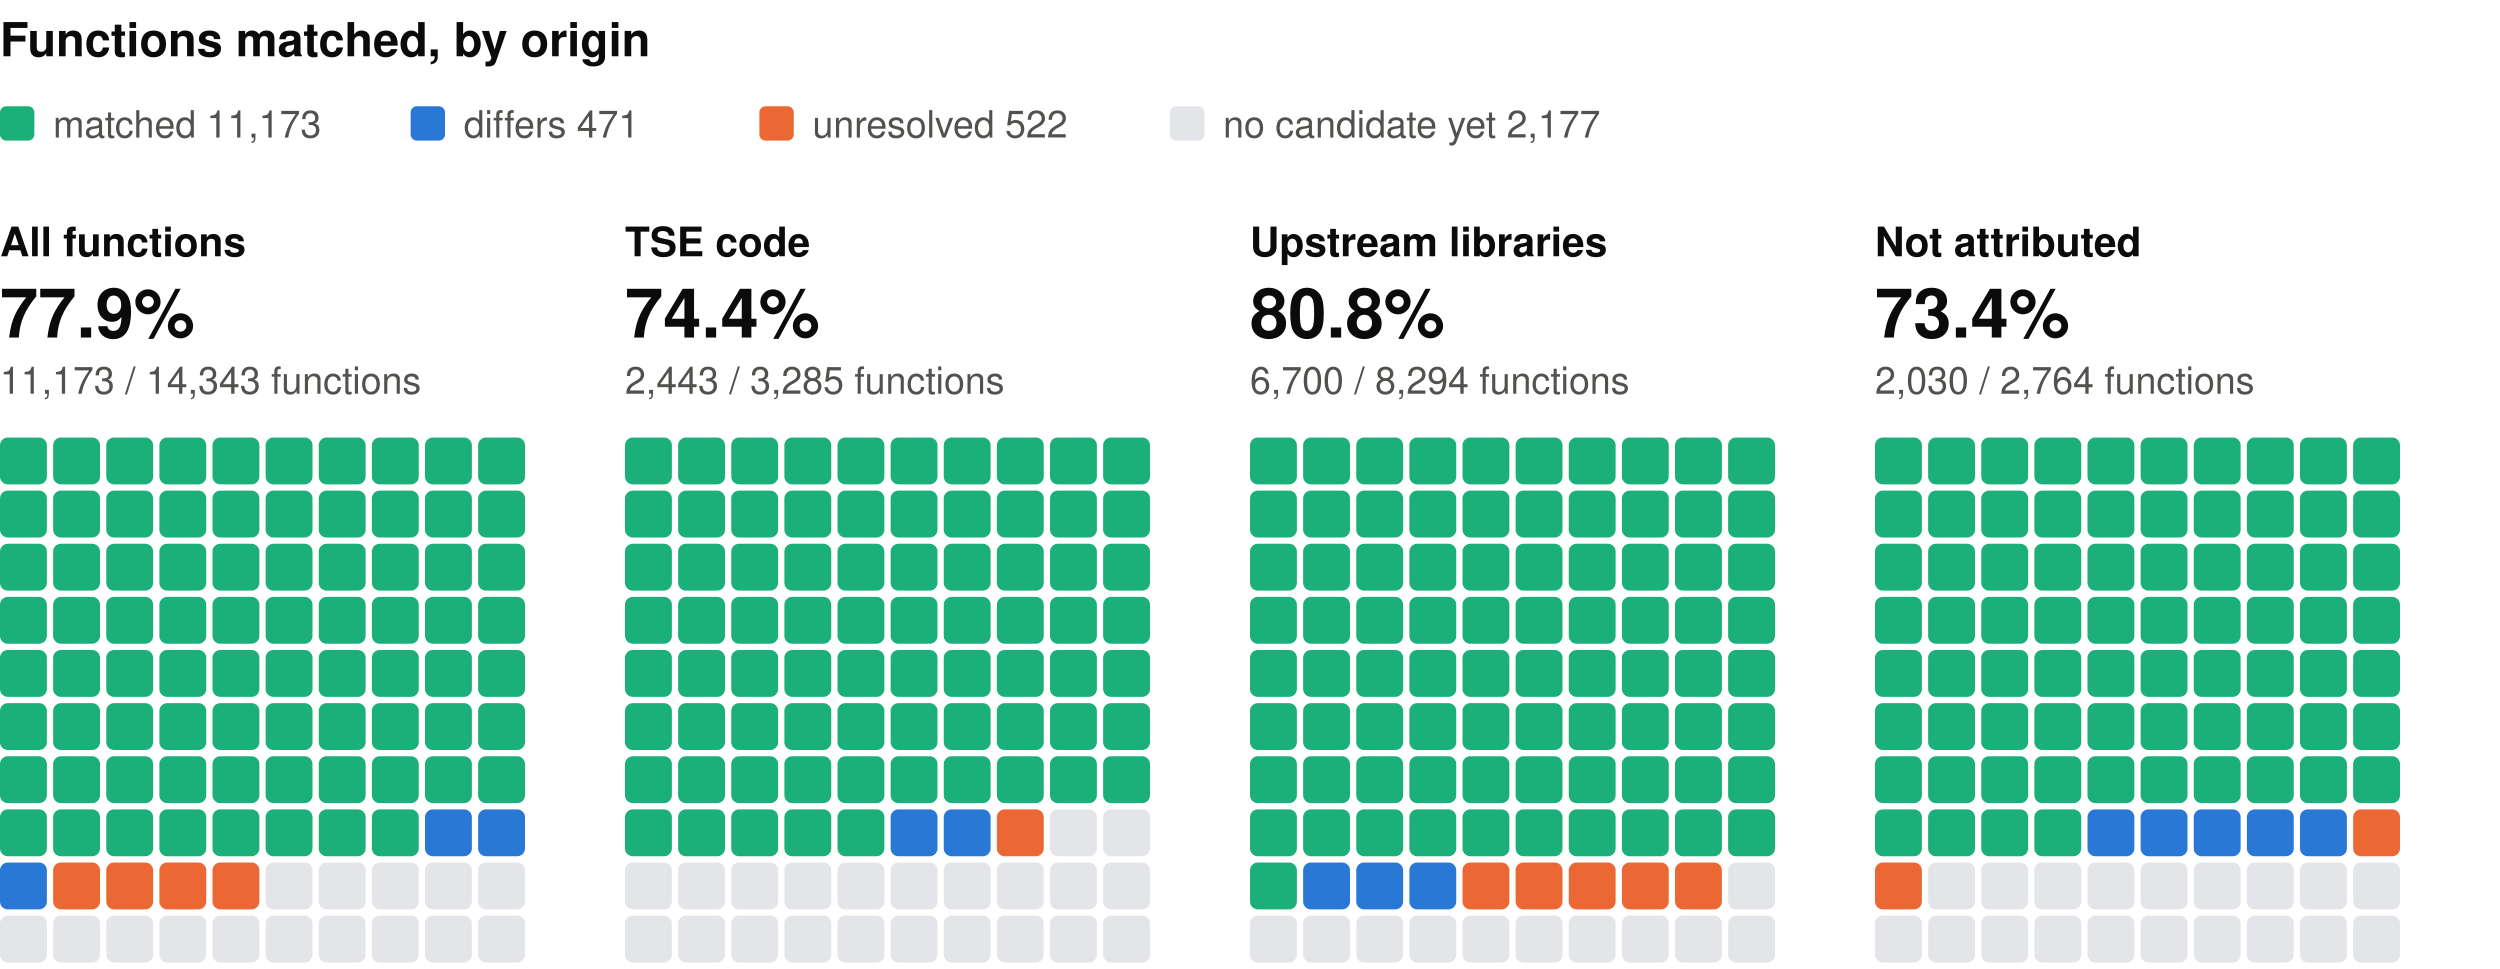
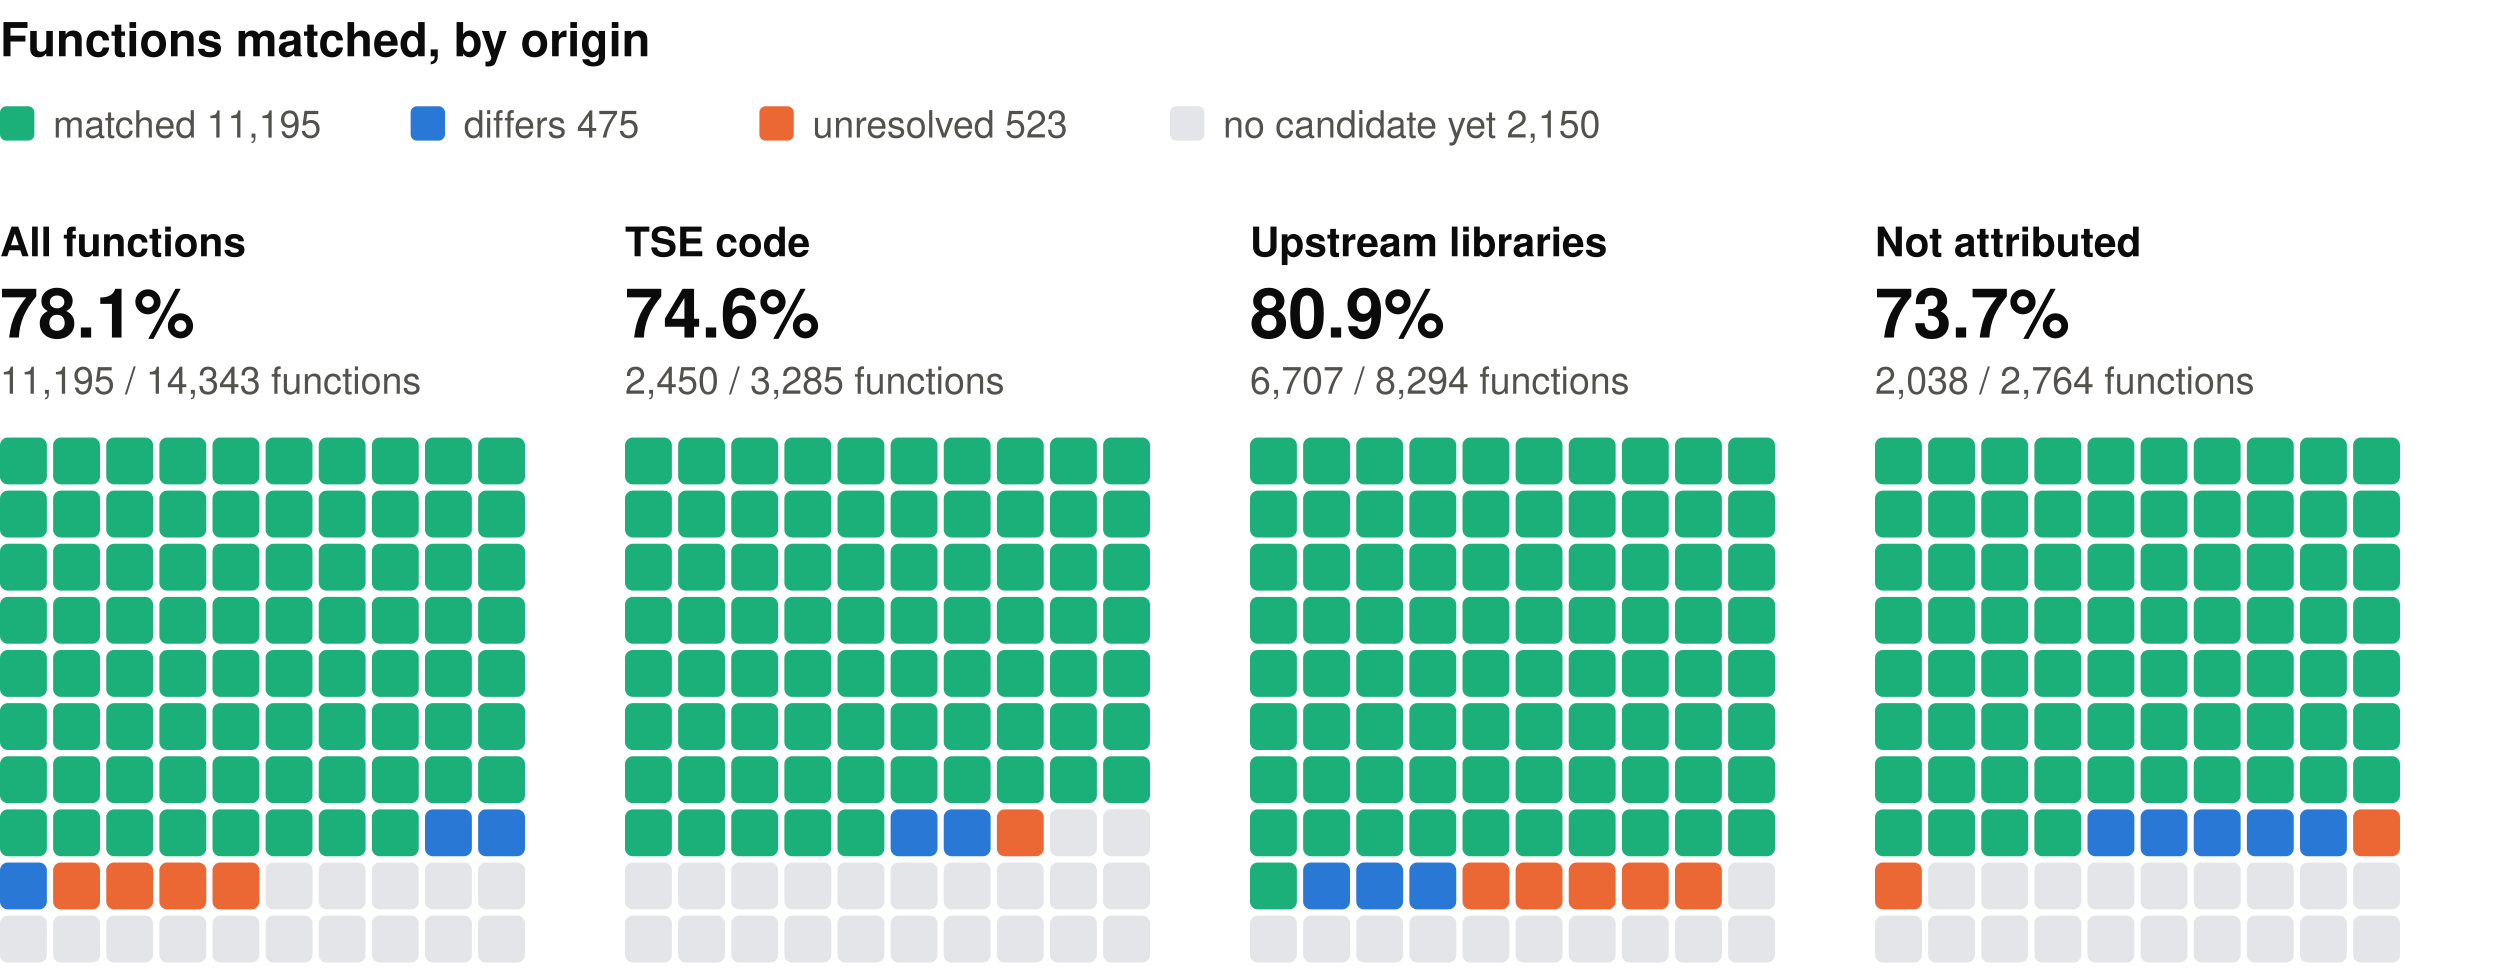
<svg xmlns="http://www.w3.org/2000/svg" width="800" height="310" viewBox="0 0 800 310" role="img" aria-label="Functions matched, by origin: one square per percent, coloured by verdict" font-family="system-ui, -apple-system, 'Segoe UI', Helvetica, Arial, sans-serif">
  <text x="0" y="18" font-size="15" fill="#0b0b0b" font-weight="600">Functions matched, by origin</text>
  <rect x="0" y="34" width="11" height="11" rx="2" fill="#1baf7a" />
-   <text x="17" y="44" font-size="12" fill="#52514e">matched 11,173</text>
+   <text x="17" y="44" font-size="12" fill="#52514e">matched 11,195</text>
  <rect x="131.4" y="34" width="11" height="11" rx="2" fill="#2a78d6" />
-   <text x="148.4" y="44" font-size="12" fill="#52514e">differs 471</text>
+   <text x="148.4" y="44" font-size="12" fill="#52514e">differs 475</text>
  <rect x="243" y="34" width="11" height="11" rx="2" fill="#eb6834" />
-   <text x="260" y="44" font-size="12" fill="#52514e">unresolved 522</text>
+   <text x="260" y="44" font-size="12" fill="#52514e">unresolved 523</text>
  <rect x="374.4" y="34" width="11" height="11" rx="2" fill="#e3e5e8" />
-   <text x="391.4" y="44" font-size="12" fill="#52514e">no candidate yet 2,177</text>
+   <text x="391.4" y="44" font-size="12" fill="#52514e">no candidate yet 2,150</text>
  <text x="0" y="82" font-size="13" fill="#0b0b0b" font-weight="600">All functions</text>
-   <text x="0" y="108" font-size="22" fill="#0b0b0b" font-weight="600">77.9%</text>
-   <text x="0" y="126" font-size="12" fill="#52514e">11,173 / 14,343 functions</text>
+   <text x="0" y="108" font-size="22" fill="#0b0b0b" font-weight="600">78.1%</text>
+   <text x="0" y="126" font-size="12" fill="#52514e">11,195 / 14,343 functions</text>
  <rect x="0" y="140" width="15" height="15" rx="2.5" fill="#1baf7a" />
  <rect x="17" y="140" width="15" height="15" rx="2.5" fill="#1baf7a" />
  <rect x="34" y="140" width="15" height="15" rx="2.5" fill="#1baf7a" />
  <rect x="51" y="140" width="15" height="15" rx="2.5" fill="#1baf7a" />
  <rect x="68" y="140" width="15" height="15" rx="2.5" fill="#1baf7a" />
  <rect x="85" y="140" width="15" height="15" rx="2.5" fill="#1baf7a" />
  <rect x="102" y="140" width="15" height="15" rx="2.5" fill="#1baf7a" />
  <rect x="119" y="140" width="15" height="15" rx="2.5" fill="#1baf7a" />
  <rect x="136" y="140" width="15" height="15" rx="2.5" fill="#1baf7a" />
  <rect x="153" y="140" width="15" height="15" rx="2.5" fill="#1baf7a" />
  <rect x="0" y="157" width="15" height="15" rx="2.5" fill="#1baf7a" />
  <rect x="17" y="157" width="15" height="15" rx="2.5" fill="#1baf7a" />
  <rect x="34" y="157" width="15" height="15" rx="2.5" fill="#1baf7a" />
  <rect x="51" y="157" width="15" height="15" rx="2.5" fill="#1baf7a" />
  <rect x="68" y="157" width="15" height="15" rx="2.5" fill="#1baf7a" />
  <rect x="85" y="157" width="15" height="15" rx="2.5" fill="#1baf7a" />
  <rect x="102" y="157" width="15" height="15" rx="2.5" fill="#1baf7a" />
  <rect x="119" y="157" width="15" height="15" rx="2.5" fill="#1baf7a" />
  <rect x="136" y="157" width="15" height="15" rx="2.5" fill="#1baf7a" />
  <rect x="153" y="157" width="15" height="15" rx="2.5" fill="#1baf7a" />
  <rect x="0" y="174" width="15" height="15" rx="2.5" fill="#1baf7a" />
  <rect x="17" y="174" width="15" height="15" rx="2.5" fill="#1baf7a" />
  <rect x="34" y="174" width="15" height="15" rx="2.5" fill="#1baf7a" />
  <rect x="51" y="174" width="15" height="15" rx="2.5" fill="#1baf7a" />
  <rect x="68" y="174" width="15" height="15" rx="2.5" fill="#1baf7a" />
  <rect x="85" y="174" width="15" height="15" rx="2.5" fill="#1baf7a" />
  <rect x="102" y="174" width="15" height="15" rx="2.5" fill="#1baf7a" />
  <rect x="119" y="174" width="15" height="15" rx="2.5" fill="#1baf7a" />
  <rect x="136" y="174" width="15" height="15" rx="2.5" fill="#1baf7a" />
  <rect x="153" y="174" width="15" height="15" rx="2.5" fill="#1baf7a" />
  <rect x="0" y="191" width="15" height="15" rx="2.5" fill="#1baf7a" />
  <rect x="17" y="191" width="15" height="15" rx="2.5" fill="#1baf7a" />
  <rect x="34" y="191" width="15" height="15" rx="2.5" fill="#1baf7a" />
  <rect x="51" y="191" width="15" height="15" rx="2.5" fill="#1baf7a" />
  <rect x="68" y="191" width="15" height="15" rx="2.5" fill="#1baf7a" />
  <rect x="85" y="191" width="15" height="15" rx="2.5" fill="#1baf7a" />
  <rect x="102" y="191" width="15" height="15" rx="2.5" fill="#1baf7a" />
  <rect x="119" y="191" width="15" height="15" rx="2.5" fill="#1baf7a" />
  <rect x="136" y="191" width="15" height="15" rx="2.5" fill="#1baf7a" />
  <rect x="153" y="191" width="15" height="15" rx="2.5" fill="#1baf7a" />
  <rect x="0" y="208" width="15" height="15" rx="2.5" fill="#1baf7a" />
  <rect x="17" y="208" width="15" height="15" rx="2.5" fill="#1baf7a" />
  <rect x="34" y="208" width="15" height="15" rx="2.5" fill="#1baf7a" />
  <rect x="51" y="208" width="15" height="15" rx="2.5" fill="#1baf7a" />
  <rect x="68" y="208" width="15" height="15" rx="2.5" fill="#1baf7a" />
  <rect x="85" y="208" width="15" height="15" rx="2.5" fill="#1baf7a" />
  <rect x="102" y="208" width="15" height="15" rx="2.5" fill="#1baf7a" />
  <rect x="119" y="208" width="15" height="15" rx="2.5" fill="#1baf7a" />
  <rect x="136" y="208" width="15" height="15" rx="2.5" fill="#1baf7a" />
  <rect x="153" y="208" width="15" height="15" rx="2.5" fill="#1baf7a" />
  <rect x="0" y="225" width="15" height="15" rx="2.5" fill="#1baf7a" />
  <rect x="17" y="225" width="15" height="15" rx="2.5" fill="#1baf7a" />
  <rect x="34" y="225" width="15" height="15" rx="2.5" fill="#1baf7a" />
  <rect x="51" y="225" width="15" height="15" rx="2.5" fill="#1baf7a" />
  <rect x="68" y="225" width="15" height="15" rx="2.5" fill="#1baf7a" />
  <rect x="85" y="225" width="15" height="15" rx="2.5" fill="#1baf7a" />
  <rect x="102" y="225" width="15" height="15" rx="2.5" fill="#1baf7a" />
  <rect x="119" y="225" width="15" height="15" rx="2.5" fill="#1baf7a" />
  <rect x="136" y="225" width="15" height="15" rx="2.5" fill="#1baf7a" />
  <rect x="153" y="225" width="15" height="15" rx="2.5" fill="#1baf7a" />
  <rect x="0" y="242" width="15" height="15" rx="2.5" fill="#1baf7a" />
  <rect x="17" y="242" width="15" height="15" rx="2.5" fill="#1baf7a" />
  <rect x="34" y="242" width="15" height="15" rx="2.5" fill="#1baf7a" />
  <rect x="51" y="242" width="15" height="15" rx="2.5" fill="#1baf7a" />
  <rect x="68" y="242" width="15" height="15" rx="2.5" fill="#1baf7a" />
  <rect x="85" y="242" width="15" height="15" rx="2.5" fill="#1baf7a" />
  <rect x="102" y="242" width="15" height="15" rx="2.5" fill="#1baf7a" />
  <rect x="119" y="242" width="15" height="15" rx="2.5" fill="#1baf7a" />
  <rect x="136" y="242" width="15" height="15" rx="2.5" fill="#1baf7a" />
  <rect x="153" y="242" width="15" height="15" rx="2.5" fill="#1baf7a" />
  <rect x="0" y="259" width="15" height="15" rx="2.5" fill="#1baf7a" />
  <rect x="17" y="259" width="15" height="15" rx="2.5" fill="#1baf7a" />
  <rect x="34" y="259" width="15" height="15" rx="2.5" fill="#1baf7a" />
  <rect x="51" y="259" width="15" height="15" rx="2.5" fill="#1baf7a" />
  <rect x="68" y="259" width="15" height="15" rx="2.5" fill="#1baf7a" />
  <rect x="85" y="259" width="15" height="15" rx="2.5" fill="#1baf7a" />
  <rect x="102" y="259" width="15" height="15" rx="2.5" fill="#1baf7a" />
  <rect x="119" y="259" width="15" height="15" rx="2.5" fill="#1baf7a" />
  <rect x="136" y="259" width="15" height="15" rx="2.5" fill="#2a78d6" />
  <rect x="153" y="259" width="15" height="15" rx="2.5" fill="#2a78d6" />
  <rect x="0" y="276" width="15" height="15" rx="2.5" fill="#2a78d6" />
  <rect x="17" y="276" width="15" height="15" rx="2.5" fill="#eb6834" />
  <rect x="34" y="276" width="15" height="15" rx="2.5" fill="#eb6834" />
  <rect x="51" y="276" width="15" height="15" rx="2.5" fill="#eb6834" />
  <rect x="68" y="276" width="15" height="15" rx="2.5" fill="#eb6834" />
  <rect x="85" y="276" width="15" height="15" rx="2.5" fill="#e3e5e8" />
  <rect x="102" y="276" width="15" height="15" rx="2.5" fill="#e3e5e8" />
  <rect x="119" y="276" width="15" height="15" rx="2.5" fill="#e3e5e8" />
  <rect x="136" y="276" width="15" height="15" rx="2.5" fill="#e3e5e8" />
  <rect x="153" y="276" width="15" height="15" rx="2.5" fill="#e3e5e8" />
  <rect x="0" y="293" width="15" height="15" rx="2.5" fill="#e3e5e8" />
  <rect x="17" y="293" width="15" height="15" rx="2.5" fill="#e3e5e8" />
  <rect x="34" y="293" width="15" height="15" rx="2.5" fill="#e3e5e8" />
  <rect x="51" y="293" width="15" height="15" rx="2.5" fill="#e3e5e8" />
  <rect x="68" y="293" width="15" height="15" rx="2.5" fill="#e3e5e8" />
  <rect x="85" y="293" width="15" height="15" rx="2.5" fill="#e3e5e8" />
  <rect x="102" y="293" width="15" height="15" rx="2.5" fill="#e3e5e8" />
  <rect x="119" y="293" width="15" height="15" rx="2.5" fill="#e3e5e8" />
  <rect x="136" y="293" width="15" height="15" rx="2.5" fill="#e3e5e8" />
  <rect x="153" y="293" width="15" height="15" rx="2.5" fill="#e3e5e8" />
  <text x="200" y="82" font-size="13" fill="#0b0b0b" font-weight="600">TSE code</text>
-   <text x="200" y="108" font-size="22" fill="#0b0b0b" font-weight="600">74.4%</text>
-   <text x="200" y="126" font-size="12" fill="#52514e">2,443 / 3,285 functions</text>
+   <text x="200" y="108" font-size="22" fill="#0b0b0b" font-weight="600">74.6%</text>
+   <text x="200" y="126" font-size="12" fill="#52514e">2,450 / 3,285 functions</text>
  <rect x="200" y="140" width="15" height="15" rx="2.5" fill="#1baf7a" />
  <rect x="217" y="140" width="15" height="15" rx="2.5" fill="#1baf7a" />
  <rect x="234" y="140" width="15" height="15" rx="2.5" fill="#1baf7a" />
  <rect x="251" y="140" width="15" height="15" rx="2.5" fill="#1baf7a" />
  <rect x="268" y="140" width="15" height="15" rx="2.5" fill="#1baf7a" />
  <rect x="285" y="140" width="15" height="15" rx="2.5" fill="#1baf7a" />
  <rect x="302" y="140" width="15" height="15" rx="2.5" fill="#1baf7a" />
  <rect x="319" y="140" width="15" height="15" rx="2.5" fill="#1baf7a" />
  <rect x="336" y="140" width="15" height="15" rx="2.5" fill="#1baf7a" />
  <rect x="353" y="140" width="15" height="15" rx="2.5" fill="#1baf7a" />
  <rect x="200" y="157" width="15" height="15" rx="2.5" fill="#1baf7a" />
  <rect x="217" y="157" width="15" height="15" rx="2.5" fill="#1baf7a" />
  <rect x="234" y="157" width="15" height="15" rx="2.5" fill="#1baf7a" />
  <rect x="251" y="157" width="15" height="15" rx="2.5" fill="#1baf7a" />
  <rect x="268" y="157" width="15" height="15" rx="2.5" fill="#1baf7a" />
  <rect x="285" y="157" width="15" height="15" rx="2.5" fill="#1baf7a" />
  <rect x="302" y="157" width="15" height="15" rx="2.5" fill="#1baf7a" />
  <rect x="319" y="157" width="15" height="15" rx="2.5" fill="#1baf7a" />
  <rect x="336" y="157" width="15" height="15" rx="2.5" fill="#1baf7a" />
  <rect x="353" y="157" width="15" height="15" rx="2.5" fill="#1baf7a" />
  <rect x="200" y="174" width="15" height="15" rx="2.5" fill="#1baf7a" />
  <rect x="217" y="174" width="15" height="15" rx="2.5" fill="#1baf7a" />
  <rect x="234" y="174" width="15" height="15" rx="2.5" fill="#1baf7a" />
  <rect x="251" y="174" width="15" height="15" rx="2.5" fill="#1baf7a" />
  <rect x="268" y="174" width="15" height="15" rx="2.5" fill="#1baf7a" />
  <rect x="285" y="174" width="15" height="15" rx="2.5" fill="#1baf7a" />
  <rect x="302" y="174" width="15" height="15" rx="2.5" fill="#1baf7a" />
  <rect x="319" y="174" width="15" height="15" rx="2.5" fill="#1baf7a" />
  <rect x="336" y="174" width="15" height="15" rx="2.5" fill="#1baf7a" />
  <rect x="353" y="174" width="15" height="15" rx="2.5" fill="#1baf7a" />
  <rect x="200" y="191" width="15" height="15" rx="2.5" fill="#1baf7a" />
  <rect x="217" y="191" width="15" height="15" rx="2.5" fill="#1baf7a" />
  <rect x="234" y="191" width="15" height="15" rx="2.5" fill="#1baf7a" />
  <rect x="251" y="191" width="15" height="15" rx="2.5" fill="#1baf7a" />
  <rect x="268" y="191" width="15" height="15" rx="2.5" fill="#1baf7a" />
  <rect x="285" y="191" width="15" height="15" rx="2.5" fill="#1baf7a" />
  <rect x="302" y="191" width="15" height="15" rx="2.5" fill="#1baf7a" />
  <rect x="319" y="191" width="15" height="15" rx="2.5" fill="#1baf7a" />
  <rect x="336" y="191" width="15" height="15" rx="2.5" fill="#1baf7a" />
  <rect x="353" y="191" width="15" height="15" rx="2.5" fill="#1baf7a" />
  <rect x="200" y="208" width="15" height="15" rx="2.5" fill="#1baf7a" />
  <rect x="217" y="208" width="15" height="15" rx="2.5" fill="#1baf7a" />
  <rect x="234" y="208" width="15" height="15" rx="2.5" fill="#1baf7a" />
  <rect x="251" y="208" width="15" height="15" rx="2.5" fill="#1baf7a" />
  <rect x="268" y="208" width="15" height="15" rx="2.5" fill="#1baf7a" />
  <rect x="285" y="208" width="15" height="15" rx="2.5" fill="#1baf7a" />
  <rect x="302" y="208" width="15" height="15" rx="2.5" fill="#1baf7a" />
  <rect x="319" y="208" width="15" height="15" rx="2.5" fill="#1baf7a" />
  <rect x="336" y="208" width="15" height="15" rx="2.5" fill="#1baf7a" />
  <rect x="353" y="208" width="15" height="15" rx="2.5" fill="#1baf7a" />
  <rect x="200" y="225" width="15" height="15" rx="2.5" fill="#1baf7a" />
  <rect x="217" y="225" width="15" height="15" rx="2.5" fill="#1baf7a" />
  <rect x="234" y="225" width="15" height="15" rx="2.5" fill="#1baf7a" />
  <rect x="251" y="225" width="15" height="15" rx="2.5" fill="#1baf7a" />
  <rect x="268" y="225" width="15" height="15" rx="2.5" fill="#1baf7a" />
  <rect x="285" y="225" width="15" height="15" rx="2.5" fill="#1baf7a" />
  <rect x="302" y="225" width="15" height="15" rx="2.5" fill="#1baf7a" />
  <rect x="319" y="225" width="15" height="15" rx="2.5" fill="#1baf7a" />
  <rect x="336" y="225" width="15" height="15" rx="2.5" fill="#1baf7a" />
  <rect x="353" y="225" width="15" height="15" rx="2.5" fill="#1baf7a" />
  <rect x="200" y="242" width="15" height="15" rx="2.5" fill="#1baf7a" />
  <rect x="217" y="242" width="15" height="15" rx="2.5" fill="#1baf7a" />
  <rect x="234" y="242" width="15" height="15" rx="2.5" fill="#1baf7a" />
  <rect x="251" y="242" width="15" height="15" rx="2.5" fill="#1baf7a" />
  <rect x="268" y="242" width="15" height="15" rx="2.5" fill="#1baf7a" />
  <rect x="285" y="242" width="15" height="15" rx="2.5" fill="#1baf7a" />
  <rect x="302" y="242" width="15" height="15" rx="2.5" fill="#1baf7a" />
  <rect x="319" y="242" width="15" height="15" rx="2.5" fill="#1baf7a" />
  <rect x="336" y="242" width="15" height="15" rx="2.5" fill="#1baf7a" />
  <rect x="353" y="242" width="15" height="15" rx="2.5" fill="#1baf7a" />
  <rect x="200" y="259" width="15" height="15" rx="2.5" fill="#1baf7a" />
  <rect x="217" y="259" width="15" height="15" rx="2.5" fill="#1baf7a" />
  <rect x="234" y="259" width="15" height="15" rx="2.5" fill="#1baf7a" />
  <rect x="251" y="259" width="15" height="15" rx="2.5" fill="#1baf7a" />
  <rect x="268" y="259" width="15" height="15" rx="2.5" fill="#1baf7a" />
  <rect x="285" y="259" width="15" height="15" rx="2.5" fill="#2a78d6" />
  <rect x="302" y="259" width="15" height="15" rx="2.5" fill="#2a78d6" />
  <rect x="319" y="259" width="15" height="15" rx="2.5" fill="#eb6834" />
  <rect x="336" y="259" width="15" height="15" rx="2.5" fill="#e3e5e8" />
  <rect x="353" y="259" width="15" height="15" rx="2.5" fill="#e3e5e8" />
  <rect x="200" y="276" width="15" height="15" rx="2.5" fill="#e3e5e8" />
  <rect x="217" y="276" width="15" height="15" rx="2.5" fill="#e3e5e8" />
  <rect x="234" y="276" width="15" height="15" rx="2.5" fill="#e3e5e8" />
  <rect x="251" y="276" width="15" height="15" rx="2.5" fill="#e3e5e8" />
  <rect x="268" y="276" width="15" height="15" rx="2.5" fill="#e3e5e8" />
  <rect x="285" y="276" width="15" height="15" rx="2.5" fill="#e3e5e8" />
  <rect x="302" y="276" width="15" height="15" rx="2.5" fill="#e3e5e8" />
  <rect x="319" y="276" width="15" height="15" rx="2.5" fill="#e3e5e8" />
  <rect x="336" y="276" width="15" height="15" rx="2.5" fill="#e3e5e8" />
  <rect x="353" y="276" width="15" height="15" rx="2.5" fill="#e3e5e8" />
  <rect x="200" y="293" width="15" height="15" rx="2.5" fill="#e3e5e8" />
  <rect x="217" y="293" width="15" height="15" rx="2.5" fill="#e3e5e8" />
  <rect x="234" y="293" width="15" height="15" rx="2.5" fill="#e3e5e8" />
  <rect x="251" y="293" width="15" height="15" rx="2.5" fill="#e3e5e8" />
  <rect x="268" y="293" width="15" height="15" rx="2.5" fill="#e3e5e8" />
  <rect x="285" y="293" width="15" height="15" rx="2.5" fill="#e3e5e8" />
  <rect x="302" y="293" width="15" height="15" rx="2.5" fill="#e3e5e8" />
  <rect x="319" y="293" width="15" height="15" rx="2.5" fill="#e3e5e8" />
  <rect x="336" y="293" width="15" height="15" rx="2.5" fill="#e3e5e8" />
  <rect x="353" y="293" width="15" height="15" rx="2.5" fill="#e3e5e8" />
  <text x="400" y="82" font-size="13" fill="#0b0b0b" font-weight="600">Upstream libraries</text>
-   <text x="400" y="108" font-size="22" fill="#0b0b0b" font-weight="600">80.8%</text>
-   <text x="400" y="126" font-size="12" fill="#52514e">6,700 / 8,294 functions</text>
+   <text x="400" y="108" font-size="22" fill="#0b0b0b" font-weight="600">80.9%</text>
+   <text x="400" y="126" font-size="12" fill="#52514e">6,707 / 8,294 functions</text>
  <rect x="400" y="140" width="15" height="15" rx="2.5" fill="#1baf7a" />
  <rect x="417" y="140" width="15" height="15" rx="2.5" fill="#1baf7a" />
  <rect x="434" y="140" width="15" height="15" rx="2.5" fill="#1baf7a" />
  <rect x="451" y="140" width="15" height="15" rx="2.5" fill="#1baf7a" />
  <rect x="468" y="140" width="15" height="15" rx="2.5" fill="#1baf7a" />
  <rect x="485" y="140" width="15" height="15" rx="2.5" fill="#1baf7a" />
  <rect x="502" y="140" width="15" height="15" rx="2.5" fill="#1baf7a" />
  <rect x="519" y="140" width="15" height="15" rx="2.5" fill="#1baf7a" />
  <rect x="536" y="140" width="15" height="15" rx="2.5" fill="#1baf7a" />
  <rect x="553" y="140" width="15" height="15" rx="2.5" fill="#1baf7a" />
  <rect x="400" y="157" width="15" height="15" rx="2.5" fill="#1baf7a" />
  <rect x="417" y="157" width="15" height="15" rx="2.5" fill="#1baf7a" />
  <rect x="434" y="157" width="15" height="15" rx="2.5" fill="#1baf7a" />
  <rect x="451" y="157" width="15" height="15" rx="2.5" fill="#1baf7a" />
  <rect x="468" y="157" width="15" height="15" rx="2.5" fill="#1baf7a" />
  <rect x="485" y="157" width="15" height="15" rx="2.5" fill="#1baf7a" />
  <rect x="502" y="157" width="15" height="15" rx="2.5" fill="#1baf7a" />
  <rect x="519" y="157" width="15" height="15" rx="2.5" fill="#1baf7a" />
  <rect x="536" y="157" width="15" height="15" rx="2.5" fill="#1baf7a" />
  <rect x="553" y="157" width="15" height="15" rx="2.5" fill="#1baf7a" />
  <rect x="400" y="174" width="15" height="15" rx="2.5" fill="#1baf7a" />
  <rect x="417" y="174" width="15" height="15" rx="2.5" fill="#1baf7a" />
  <rect x="434" y="174" width="15" height="15" rx="2.5" fill="#1baf7a" />
  <rect x="451" y="174" width="15" height="15" rx="2.5" fill="#1baf7a" />
  <rect x="468" y="174" width="15" height="15" rx="2.5" fill="#1baf7a" />
  <rect x="485" y="174" width="15" height="15" rx="2.5" fill="#1baf7a" />
  <rect x="502" y="174" width="15" height="15" rx="2.5" fill="#1baf7a" />
  <rect x="519" y="174" width="15" height="15" rx="2.5" fill="#1baf7a" />
  <rect x="536" y="174" width="15" height="15" rx="2.5" fill="#1baf7a" />
  <rect x="553" y="174" width="15" height="15" rx="2.5" fill="#1baf7a" />
  <rect x="400" y="191" width="15" height="15" rx="2.5" fill="#1baf7a" />
  <rect x="417" y="191" width="15" height="15" rx="2.5" fill="#1baf7a" />
  <rect x="434" y="191" width="15" height="15" rx="2.5" fill="#1baf7a" />
  <rect x="451" y="191" width="15" height="15" rx="2.5" fill="#1baf7a" />
  <rect x="468" y="191" width="15" height="15" rx="2.5" fill="#1baf7a" />
  <rect x="485" y="191" width="15" height="15" rx="2.5" fill="#1baf7a" />
  <rect x="502" y="191" width="15" height="15" rx="2.5" fill="#1baf7a" />
  <rect x="519" y="191" width="15" height="15" rx="2.5" fill="#1baf7a" />
  <rect x="536" y="191" width="15" height="15" rx="2.5" fill="#1baf7a" />
  <rect x="553" y="191" width="15" height="15" rx="2.5" fill="#1baf7a" />
  <rect x="400" y="208" width="15" height="15" rx="2.5" fill="#1baf7a" />
  <rect x="417" y="208" width="15" height="15" rx="2.5" fill="#1baf7a" />
  <rect x="434" y="208" width="15" height="15" rx="2.5" fill="#1baf7a" />
  <rect x="451" y="208" width="15" height="15" rx="2.5" fill="#1baf7a" />
  <rect x="468" y="208" width="15" height="15" rx="2.5" fill="#1baf7a" />
  <rect x="485" y="208" width="15" height="15" rx="2.5" fill="#1baf7a" />
  <rect x="502" y="208" width="15" height="15" rx="2.5" fill="#1baf7a" />
  <rect x="519" y="208" width="15" height="15" rx="2.5" fill="#1baf7a" />
  <rect x="536" y="208" width="15" height="15" rx="2.5" fill="#1baf7a" />
  <rect x="553" y="208" width="15" height="15" rx="2.5" fill="#1baf7a" />
  <rect x="400" y="225" width="15" height="15" rx="2.5" fill="#1baf7a" />
  <rect x="417" y="225" width="15" height="15" rx="2.5" fill="#1baf7a" />
  <rect x="434" y="225" width="15" height="15" rx="2.5" fill="#1baf7a" />
  <rect x="451" y="225" width="15" height="15" rx="2.5" fill="#1baf7a" />
  <rect x="468" y="225" width="15" height="15" rx="2.5" fill="#1baf7a" />
  <rect x="485" y="225" width="15" height="15" rx="2.5" fill="#1baf7a" />
  <rect x="502" y="225" width="15" height="15" rx="2.5" fill="#1baf7a" />
  <rect x="519" y="225" width="15" height="15" rx="2.5" fill="#1baf7a" />
  <rect x="536" y="225" width="15" height="15" rx="2.5" fill="#1baf7a" />
  <rect x="553" y="225" width="15" height="15" rx="2.5" fill="#1baf7a" />
  <rect x="400" y="242" width="15" height="15" rx="2.5" fill="#1baf7a" />
  <rect x="417" y="242" width="15" height="15" rx="2.5" fill="#1baf7a" />
  <rect x="434" y="242" width="15" height="15" rx="2.5" fill="#1baf7a" />
  <rect x="451" y="242" width="15" height="15" rx="2.5" fill="#1baf7a" />
  <rect x="468" y="242" width="15" height="15" rx="2.5" fill="#1baf7a" />
  <rect x="485" y="242" width="15" height="15" rx="2.5" fill="#1baf7a" />
  <rect x="502" y="242" width="15" height="15" rx="2.5" fill="#1baf7a" />
  <rect x="519" y="242" width="15" height="15" rx="2.5" fill="#1baf7a" />
  <rect x="536" y="242" width="15" height="15" rx="2.5" fill="#1baf7a" />
  <rect x="553" y="242" width="15" height="15" rx="2.5" fill="#1baf7a" />
  <rect x="400" y="259" width="15" height="15" rx="2.5" fill="#1baf7a" />
  <rect x="417" y="259" width="15" height="15" rx="2.5" fill="#1baf7a" />
  <rect x="434" y="259" width="15" height="15" rx="2.5" fill="#1baf7a" />
  <rect x="451" y="259" width="15" height="15" rx="2.5" fill="#1baf7a" />
  <rect x="468" y="259" width="15" height="15" rx="2.5" fill="#1baf7a" />
  <rect x="485" y="259" width="15" height="15" rx="2.5" fill="#1baf7a" />
  <rect x="502" y="259" width="15" height="15" rx="2.5" fill="#1baf7a" />
  <rect x="519" y="259" width="15" height="15" rx="2.5" fill="#1baf7a" />
  <rect x="536" y="259" width="15" height="15" rx="2.5" fill="#1baf7a" />
  <rect x="553" y="259" width="15" height="15" rx="2.5" fill="#1baf7a" />
  <rect x="400" y="276" width="15" height="15" rx="2.5" fill="#1baf7a" />
  <rect x="417" y="276" width="15" height="15" rx="2.5" fill="#2a78d6" />
  <rect x="434" y="276" width="15" height="15" rx="2.5" fill="#2a78d6" />
  <rect x="451" y="276" width="15" height="15" rx="2.5" fill="#2a78d6" />
  <rect x="468" y="276" width="15" height="15" rx="2.5" fill="#eb6834" />
  <rect x="485" y="276" width="15" height="15" rx="2.5" fill="#eb6834" />
  <rect x="502" y="276" width="15" height="15" rx="2.5" fill="#eb6834" />
  <rect x="519" y="276" width="15" height="15" rx="2.5" fill="#eb6834" />
  <rect x="536" y="276" width="15" height="15" rx="2.5" fill="#eb6834" />
  <rect x="553" y="276" width="15" height="15" rx="2.5" fill="#e3e5e8" />
  <rect x="400" y="293" width="15" height="15" rx="2.5" fill="#e3e5e8" />
  <rect x="417" y="293" width="15" height="15" rx="2.5" fill="#e3e5e8" />
  <rect x="434" y="293" width="15" height="15" rx="2.5" fill="#e3e5e8" />
  <rect x="451" y="293" width="15" height="15" rx="2.5" fill="#e3e5e8" />
  <rect x="468" y="293" width="15" height="15" rx="2.5" fill="#e3e5e8" />
  <rect x="485" y="293" width="15" height="15" rx="2.5" fill="#e3e5e8" />
  <rect x="502" y="293" width="15" height="15" rx="2.5" fill="#e3e5e8" />
  <rect x="519" y="293" width="15" height="15" rx="2.5" fill="#e3e5e8" />
  <rect x="536" y="293" width="15" height="15" rx="2.5" fill="#e3e5e8" />
  <rect x="553" y="293" width="15" height="15" rx="2.5" fill="#e3e5e8" />
  <text x="600" y="82" font-size="13" fill="#0b0b0b" font-weight="600">Not attributed</text>
-   <text x="600" y="108" font-size="22" fill="#0b0b0b" font-weight="600">73.4%</text>
-   <text x="600" y="126" font-size="12" fill="#52514e">2,030 / 2,764 functions</text>
+   <text x="600" y="108" font-size="22" fill="#0b0b0b" font-weight="600">73.7%</text>
+   <text x="600" y="126" font-size="12" fill="#52514e">2,038 / 2,764 functions</text>
  <rect x="600" y="140" width="15" height="15" rx="2.5" fill="#1baf7a" />
  <rect x="617" y="140" width="15" height="15" rx="2.5" fill="#1baf7a" />
  <rect x="634" y="140" width="15" height="15" rx="2.5" fill="#1baf7a" />
  <rect x="651" y="140" width="15" height="15" rx="2.5" fill="#1baf7a" />
  <rect x="668" y="140" width="15" height="15" rx="2.5" fill="#1baf7a" />
  <rect x="685" y="140" width="15" height="15" rx="2.5" fill="#1baf7a" />
  <rect x="702" y="140" width="15" height="15" rx="2.5" fill="#1baf7a" />
  <rect x="719" y="140" width="15" height="15" rx="2.5" fill="#1baf7a" />
  <rect x="736" y="140" width="15" height="15" rx="2.5" fill="#1baf7a" />
  <rect x="753" y="140" width="15" height="15" rx="2.5" fill="#1baf7a" />
  <rect x="600" y="157" width="15" height="15" rx="2.5" fill="#1baf7a" />
  <rect x="617" y="157" width="15" height="15" rx="2.5" fill="#1baf7a" />
  <rect x="634" y="157" width="15" height="15" rx="2.5" fill="#1baf7a" />
  <rect x="651" y="157" width="15" height="15" rx="2.5" fill="#1baf7a" />
  <rect x="668" y="157" width="15" height="15" rx="2.5" fill="#1baf7a" />
  <rect x="685" y="157" width="15" height="15" rx="2.5" fill="#1baf7a" />
  <rect x="702" y="157" width="15" height="15" rx="2.5" fill="#1baf7a" />
  <rect x="719" y="157" width="15" height="15" rx="2.5" fill="#1baf7a" />
  <rect x="736" y="157" width="15" height="15" rx="2.5" fill="#1baf7a" />
  <rect x="753" y="157" width="15" height="15" rx="2.5" fill="#1baf7a" />
  <rect x="600" y="174" width="15" height="15" rx="2.5" fill="#1baf7a" />
  <rect x="617" y="174" width="15" height="15" rx="2.5" fill="#1baf7a" />
  <rect x="634" y="174" width="15" height="15" rx="2.5" fill="#1baf7a" />
  <rect x="651" y="174" width="15" height="15" rx="2.5" fill="#1baf7a" />
  <rect x="668" y="174" width="15" height="15" rx="2.5" fill="#1baf7a" />
  <rect x="685" y="174" width="15" height="15" rx="2.5" fill="#1baf7a" />
  <rect x="702" y="174" width="15" height="15" rx="2.5" fill="#1baf7a" />
  <rect x="719" y="174" width="15" height="15" rx="2.5" fill="#1baf7a" />
  <rect x="736" y="174" width="15" height="15" rx="2.5" fill="#1baf7a" />
  <rect x="753" y="174" width="15" height="15" rx="2.5" fill="#1baf7a" />
  <rect x="600" y="191" width="15" height="15" rx="2.5" fill="#1baf7a" />
  <rect x="617" y="191" width="15" height="15" rx="2.5" fill="#1baf7a" />
  <rect x="634" y="191" width="15" height="15" rx="2.5" fill="#1baf7a" />
  <rect x="651" y="191" width="15" height="15" rx="2.5" fill="#1baf7a" />
  <rect x="668" y="191" width="15" height="15" rx="2.5" fill="#1baf7a" />
  <rect x="685" y="191" width="15" height="15" rx="2.5" fill="#1baf7a" />
  <rect x="702" y="191" width="15" height="15" rx="2.5" fill="#1baf7a" />
  <rect x="719" y="191" width="15" height="15" rx="2.5" fill="#1baf7a" />
  <rect x="736" y="191" width="15" height="15" rx="2.5" fill="#1baf7a" />
  <rect x="753" y="191" width="15" height="15" rx="2.5" fill="#1baf7a" />
  <rect x="600" y="208" width="15" height="15" rx="2.5" fill="#1baf7a" />
  <rect x="617" y="208" width="15" height="15" rx="2.5" fill="#1baf7a" />
  <rect x="634" y="208" width="15" height="15" rx="2.5" fill="#1baf7a" />
  <rect x="651" y="208" width="15" height="15" rx="2.5" fill="#1baf7a" />
  <rect x="668" y="208" width="15" height="15" rx="2.5" fill="#1baf7a" />
  <rect x="685" y="208" width="15" height="15" rx="2.5" fill="#1baf7a" />
  <rect x="702" y="208" width="15" height="15" rx="2.5" fill="#1baf7a" />
  <rect x="719" y="208" width="15" height="15" rx="2.5" fill="#1baf7a" />
  <rect x="736" y="208" width="15" height="15" rx="2.5" fill="#1baf7a" />
  <rect x="753" y="208" width="15" height="15" rx="2.5" fill="#1baf7a" />
  <rect x="600" y="225" width="15" height="15" rx="2.5" fill="#1baf7a" />
  <rect x="617" y="225" width="15" height="15" rx="2.5" fill="#1baf7a" />
  <rect x="634" y="225" width="15" height="15" rx="2.5" fill="#1baf7a" />
  <rect x="651" y="225" width="15" height="15" rx="2.5" fill="#1baf7a" />
  <rect x="668" y="225" width="15" height="15" rx="2.5" fill="#1baf7a" />
  <rect x="685" y="225" width="15" height="15" rx="2.5" fill="#1baf7a" />
  <rect x="702" y="225" width="15" height="15" rx="2.5" fill="#1baf7a" />
  <rect x="719" y="225" width="15" height="15" rx="2.5" fill="#1baf7a" />
  <rect x="736" y="225" width="15" height="15" rx="2.5" fill="#1baf7a" />
  <rect x="753" y="225" width="15" height="15" rx="2.5" fill="#1baf7a" />
  <rect x="600" y="242" width="15" height="15" rx="2.5" fill="#1baf7a" />
  <rect x="617" y="242" width="15" height="15" rx="2.5" fill="#1baf7a" />
  <rect x="634" y="242" width="15" height="15" rx="2.5" fill="#1baf7a" />
  <rect x="651" y="242" width="15" height="15" rx="2.5" fill="#1baf7a" />
  <rect x="668" y="242" width="15" height="15" rx="2.5" fill="#1baf7a" />
  <rect x="685" y="242" width="15" height="15" rx="2.5" fill="#1baf7a" />
  <rect x="702" y="242" width="15" height="15" rx="2.5" fill="#1baf7a" />
  <rect x="719" y="242" width="15" height="15" rx="2.5" fill="#1baf7a" />
  <rect x="736" y="242" width="15" height="15" rx="2.5" fill="#1baf7a" />
  <rect x="753" y="242" width="15" height="15" rx="2.5" fill="#1baf7a" />
  <rect x="600" y="259" width="15" height="15" rx="2.5" fill="#1baf7a" />
  <rect x="617" y="259" width="15" height="15" rx="2.5" fill="#1baf7a" />
  <rect x="634" y="259" width="15" height="15" rx="2.5" fill="#1baf7a" />
  <rect x="651" y="259" width="15" height="15" rx="2.5" fill="#1baf7a" />
  <rect x="668" y="259" width="15" height="15" rx="2.5" fill="#2a78d6" />
  <rect x="685" y="259" width="15" height="15" rx="2.5" fill="#2a78d6" />
  <rect x="702" y="259" width="15" height="15" rx="2.5" fill="#2a78d6" />
  <rect x="719" y="259" width="15" height="15" rx="2.5" fill="#2a78d6" />
  <rect x="736" y="259" width="15" height="15" rx="2.5" fill="#2a78d6" />
  <rect x="753" y="259" width="15" height="15" rx="2.5" fill="#eb6834" />
  <rect x="600" y="276" width="15" height="15" rx="2.5" fill="#eb6834" />
  <rect x="617" y="276" width="15" height="15" rx="2.5" fill="#e3e5e8" />
  <rect x="634" y="276" width="15" height="15" rx="2.5" fill="#e3e5e8" />
  <rect x="651" y="276" width="15" height="15" rx="2.5" fill="#e3e5e8" />
  <rect x="668" y="276" width="15" height="15" rx="2.5" fill="#e3e5e8" />
  <rect x="685" y="276" width="15" height="15" rx="2.5" fill="#e3e5e8" />
  <rect x="702" y="276" width="15" height="15" rx="2.5" fill="#e3e5e8" />
  <rect x="719" y="276" width="15" height="15" rx="2.5" fill="#e3e5e8" />
  <rect x="736" y="276" width="15" height="15" rx="2.5" fill="#e3e5e8" />
  <rect x="753" y="276" width="15" height="15" rx="2.5" fill="#e3e5e8" />
  <rect x="600" y="293" width="15" height="15" rx="2.5" fill="#e3e5e8" />
  <rect x="617" y="293" width="15" height="15" rx="2.5" fill="#e3e5e8" />
  <rect x="634" y="293" width="15" height="15" rx="2.5" fill="#e3e5e8" />
  <rect x="651" y="293" width="15" height="15" rx="2.5" fill="#e3e5e8" />
  <rect x="668" y="293" width="15" height="15" rx="2.5" fill="#e3e5e8" />
  <rect x="685" y="293" width="15" height="15" rx="2.5" fill="#e3e5e8" />
  <rect x="702" y="293" width="15" height="15" rx="2.5" fill="#e3e5e8" />
  <rect x="719" y="293" width="15" height="15" rx="2.5" fill="#e3e5e8" />
  <rect x="736" y="293" width="15" height="15" rx="2.5" fill="#e3e5e8" />
  <rect x="753" y="293" width="15" height="15" rx="2.5" fill="#e3e5e8" />
</svg>
